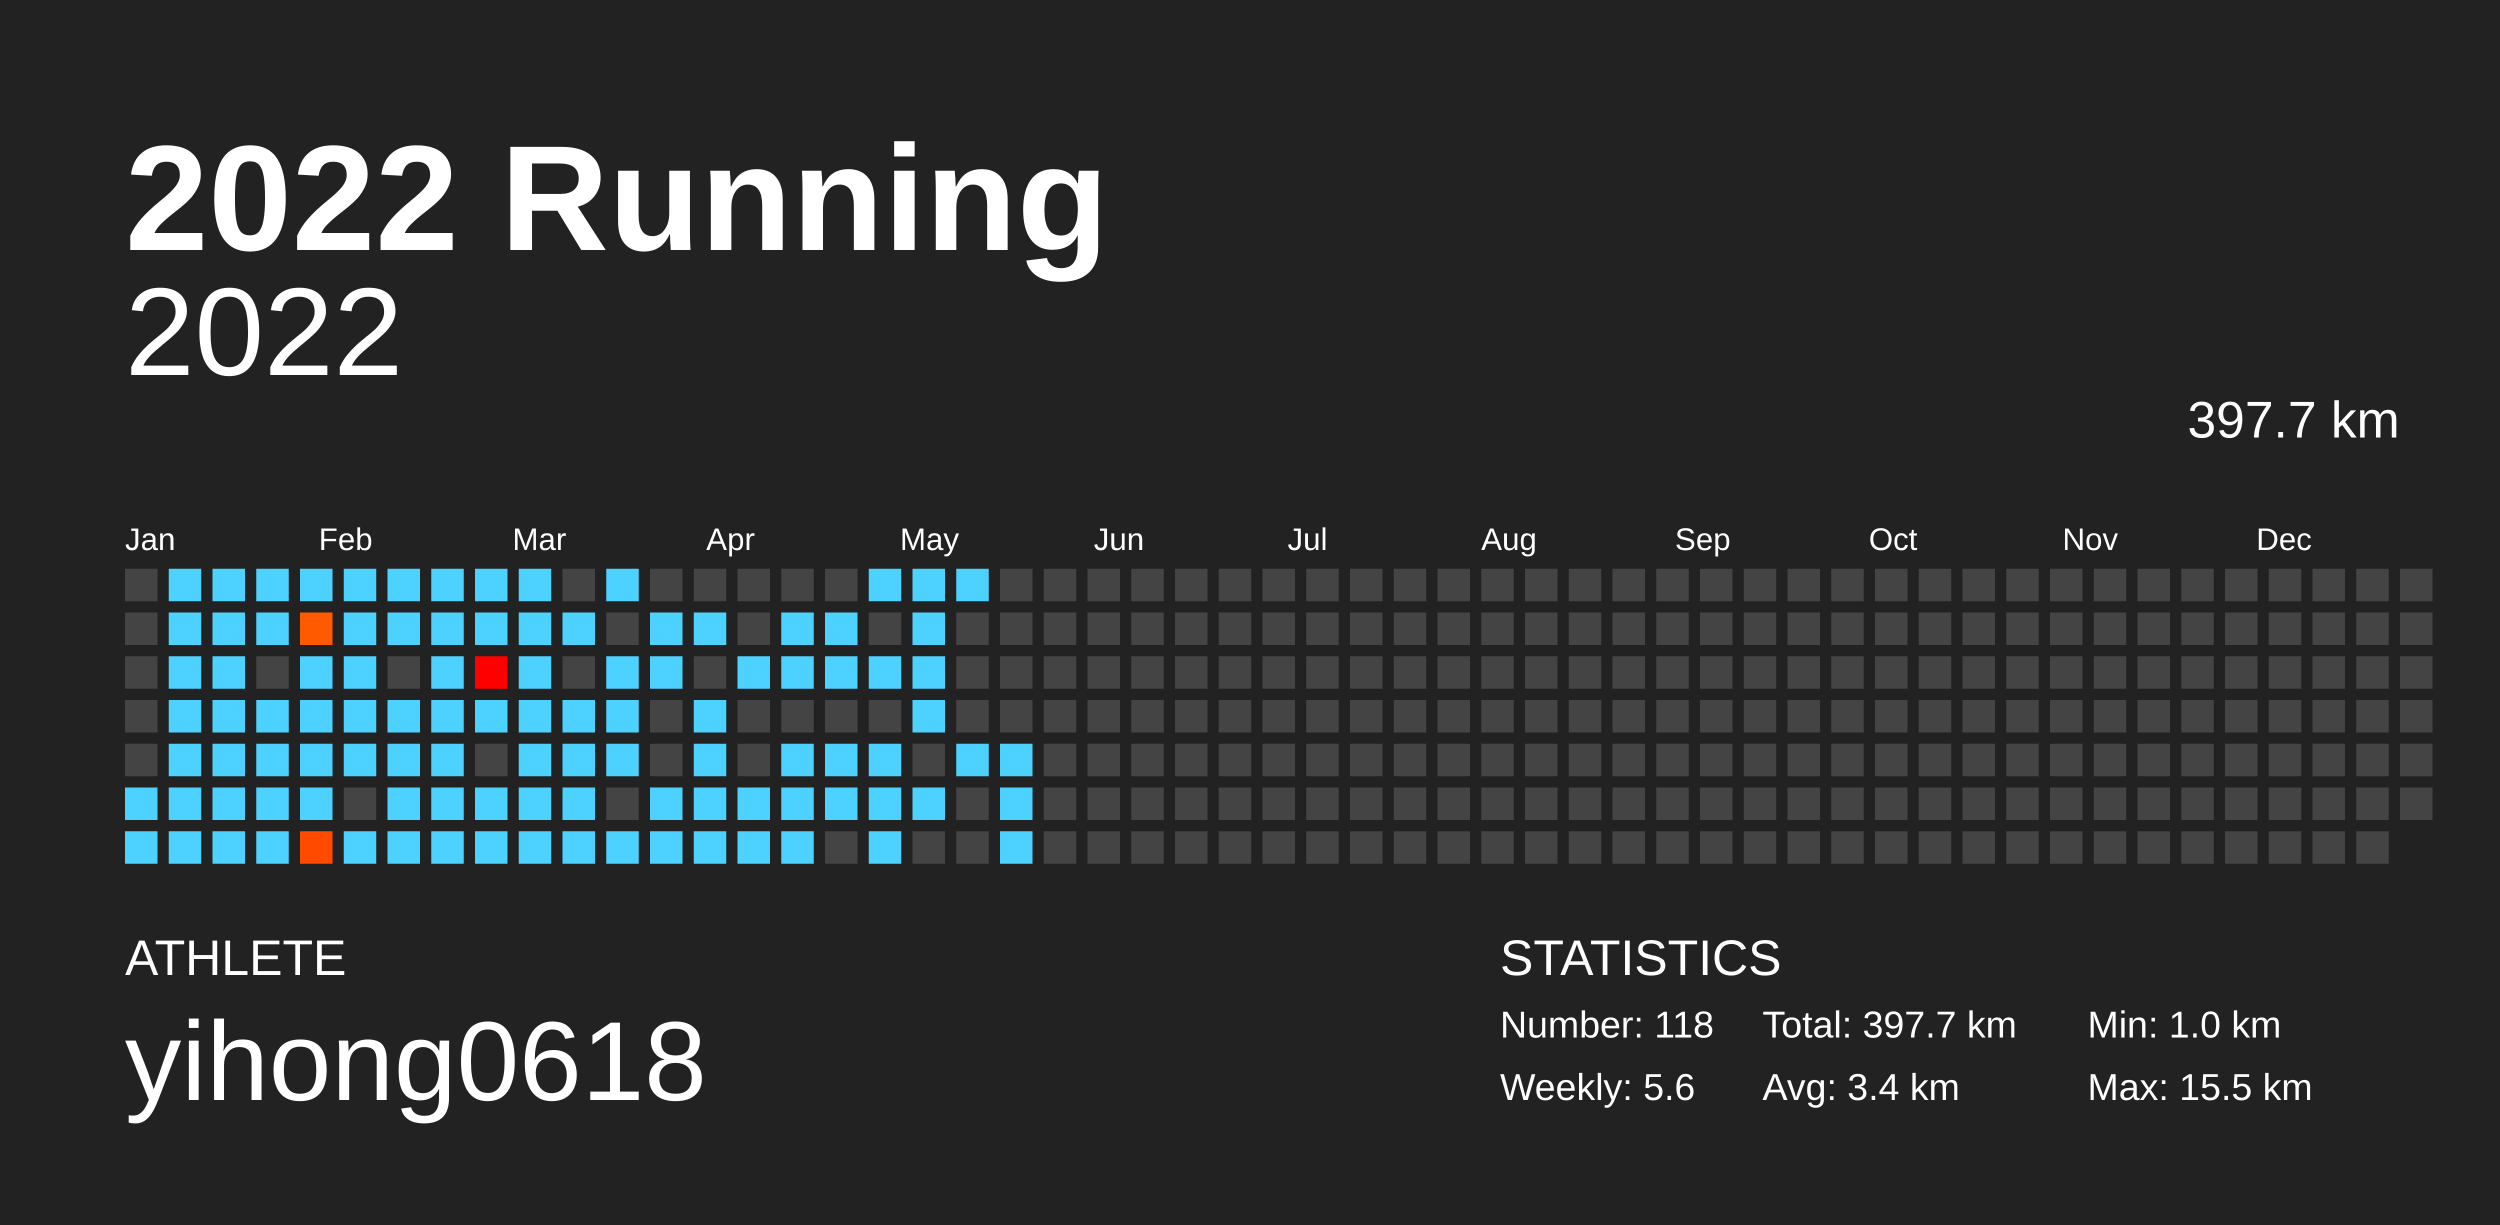
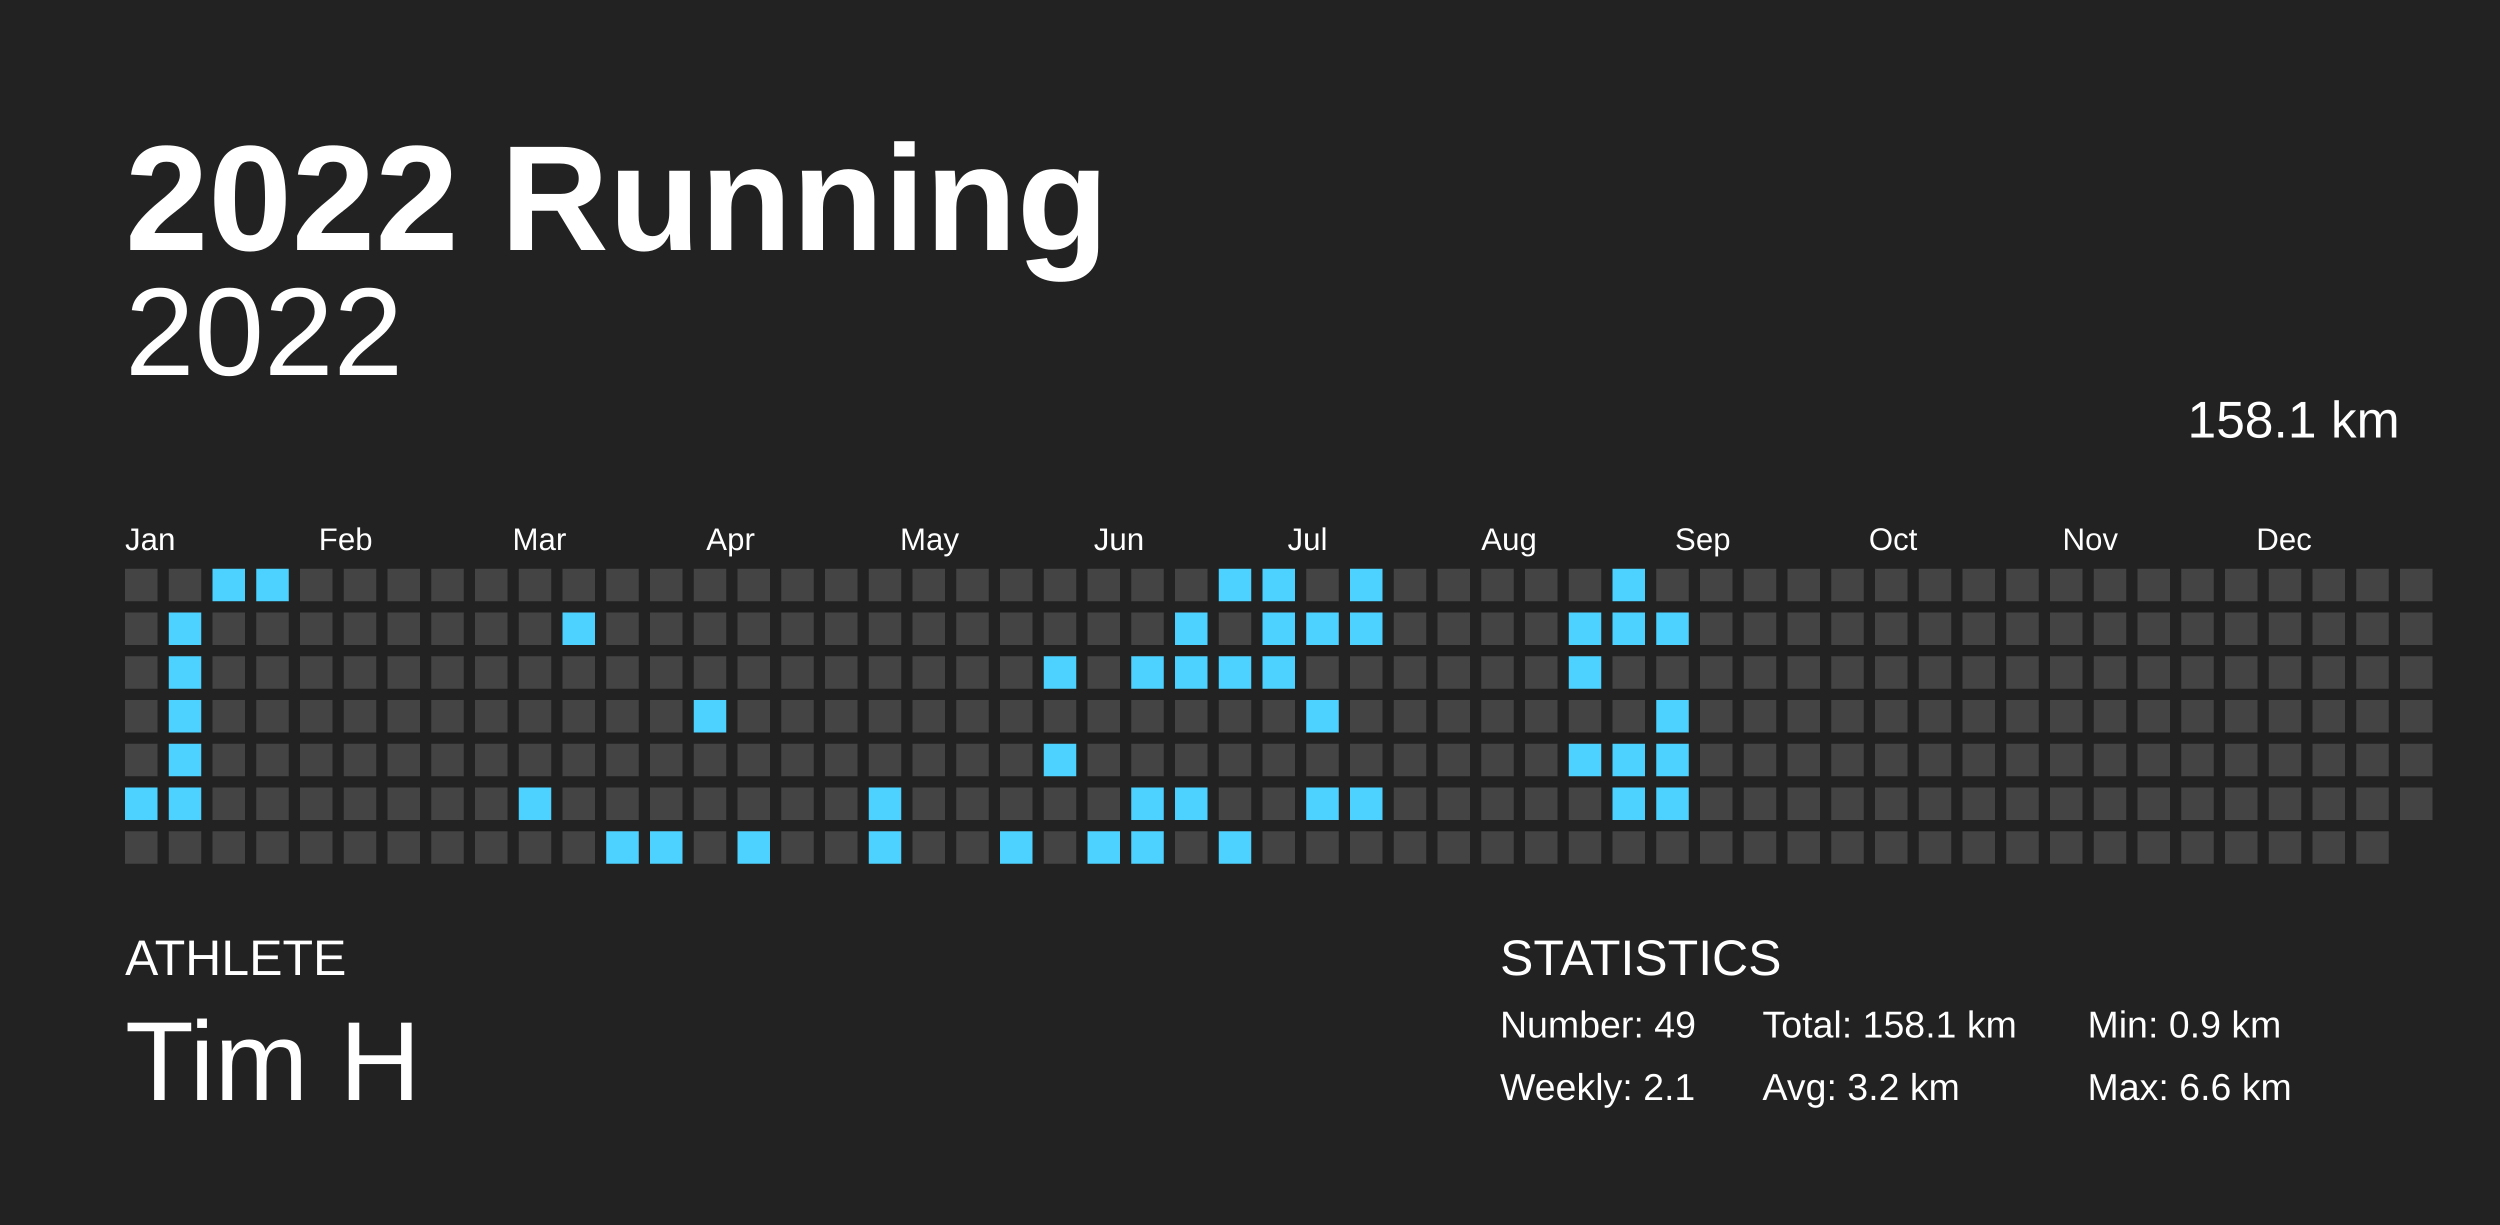
<svg xmlns="http://www.w3.org/2000/svg" baseProfile="full" height="98mm" version="1.1" viewBox="0,0,200,98" width="200mm">
  <defs />
  <rect fill="#222222" height="98" width="200" x="0" y="0" />
  <text fill="#FFFFFF" style="font-size:12px; font-family:Arial; font-weight:bold;" x="10" y="20">2022 Running</text>
  <text fill="#FFFFFF" style="font-size:4px; font-family:Arial" x="10" y="78">ATHLETE</text>
-   <text fill="#FFFFFF" style="font-size:9px; font-family:Arial" x="10" y="88">yihong0618</text>
+   <text fill="#FFFFFF" style="font-size:9px; font-family:Arial" x="10" y="88">Tim H</text>
  <text fill="#FFFFFF" style="font-size:4px; font-family:Arial" x="120" y="78">STATISTICS</text>
-   <text fill="#FFFFFF" style="font-size:3px; font-family:Arial" x="120" y="83">Number: 118</text>
-   <text fill="#FFFFFF" style="font-size:3px; font-family:Arial" x="120" y="88">Weekly: 5.6</text>
-   <text fill="#FFFFFF" style="font-size:3px; font-family:Arial" x="141" y="83">Total: 397.7 km</text>
-   <text fill="#FFFFFF" style="font-size:3px; font-family:Arial" x="141" y="88">Avg: 3.4 km</text>
-   <text fill="#FFFFFF" style="font-size:3px; font-family:Arial" x="167" y="83">Min: 1.0 km</text>
-   <text fill="#FFFFFF" style="font-size:3px; font-family:Arial" x="167" y="88">Max: 15.5 km</text>
+   <text fill="#FFFFFF" style="font-size:3px; font-family:Arial" x="120" y="83">Number: 49</text>
+   <text fill="#FFFFFF" style="font-size:3px; font-family:Arial" x="120" y="88">Weekly: 2.1</text>
+   <text fill="#FFFFFF" style="font-size:3px; font-family:Arial" x="141" y="83">Total: 158.1 km</text>
+   <text fill="#FFFFFF" style="font-size:3px; font-family:Arial" x="141" y="88">Avg: 3.2 km</text>
+   <text fill="#FFFFFF" style="font-size:3px; font-family:Arial" x="167" y="83">Min: 0.9 km</text>
+   <text fill="#FFFFFF" style="font-size:3px; font-family:Arial" x="167" y="88">Max: 6.6 km</text>
  <text alignment-baseline="hanging" fill="#FFFFFF" style="font-size:10.0px; font-family:Arial;" x="10" y="30">2022</text>
-   <text alignment-baseline="hanging" fill="#FFFFFF" style="font-size:4.125px; font-family:Arial;" x="175" y="35">397.7 km</text>
+   <text alignment-baseline="hanging" fill="#FFFFFF" style="font-size:4.125px; font-family:Arial;" x="175" y="35">158.1 km</text>
  <text fill="#FFFFFF" style="font-size:2.5px; font-family:Arial" x="10.0" y="44">Jan</text>
  <text fill="#FFFFFF" style="font-size:2.5px; font-family:Arial" x="25.5" y="44">Feb</text>
  <text fill="#FFFFFF" style="font-size:2.5px; font-family:Arial" x="41.0" y="44">Mar</text>
  <text fill="#FFFFFF" style="font-size:2.5px; font-family:Arial" x="56.5" y="44">Apr</text>
  <text fill="#FFFFFF" style="font-size:2.5px; font-family:Arial" x="72.0" y="44">May</text>
  <text fill="#FFFFFF" style="font-size:2.5px; font-family:Arial" x="87.5" y="44">Jun</text>
  <text fill="#FFFFFF" style="font-size:2.5px; font-family:Arial" x="103.0" y="44">Jul</text>
  <text fill="#FFFFFF" style="font-size:2.5px; font-family:Arial" x="118.5" y="44">Aug</text>
  <text fill="#FFFFFF" style="font-size:2.5px; font-family:Arial" x="134.0" y="44">Sep</text>
  <text fill="#FFFFFF" style="font-size:2.5px; font-family:Arial" x="149.5" y="44">Oct</text>
  <text fill="#FFFFFF" style="font-size:2.5px; font-family:Arial" x="165.0" y="44">Nov</text>
  <text fill="#FFFFFF" style="font-size:2.5px; font-family:Arial" x="180.5" y="44">Dec</text>
  <rect fill="#444444" height="2.6" width="2.6" x="10.0" y="45.5" />
  <rect fill="#444444" height="2.6" width="2.6" x="10.0" y="49.0" />
  <rect fill="#444444" height="2.6" width="2.6" x="10.0" y="52.5" />
  <rect fill="#444444" height="2.6" width="2.6" x="10.0" y="56.0" />
  <rect fill="#444444" height="2.6" width="2.6" x="10.0" y="59.5" />
  <rect fill="#4dd2ff" height="2.6" width="2.6" x="10.0" y="63.0" />
-   <rect fill="#4dd2ff" height="2.6" width="2.6" x="10.0" y="66.5" />
-   <rect fill="#4dd2ff" height="2.6" width="2.6" x="13.5" y="45.5" />
+   <rect fill="#444444" height="2.6" width="2.6" x="10.0" y="66.5" />
+   <rect fill="#444444" height="2.6" width="2.6" x="13.5" y="45.5" />
  <rect fill="#4dd2ff" height="2.6" width="2.6" x="13.5" y="49.0" />
  <rect fill="#4dd2ff" height="2.6" width="2.6" x="13.5" y="52.5" />
  <rect fill="#4dd2ff" height="2.6" width="2.6" x="13.5" y="56.0" />
  <rect fill="#4dd2ff" height="2.6" width="2.6" x="13.5" y="59.5" />
  <rect fill="#4dd2ff" height="2.6" width="2.6" x="13.5" y="63.0" />
-   <rect fill="#4dd2ff" height="2.6" width="2.6" x="13.5" y="66.5" />
+   <rect fill="#444444" height="2.6" width="2.6" x="13.5" y="66.5" />
  <rect fill="#4dd2ff" height="2.6" width="2.6" x="17.0" y="45.5" />
-   <rect fill="#4dd2ff" height="2.6" width="2.6" x="17.0" y="49.0" />
-   <rect fill="#4dd2ff" height="2.6" width="2.6" x="17.0" y="52.5" />
-   <rect fill="#4dd2ff" height="2.6" width="2.6" x="17.0" y="56.0" />
-   <rect fill="#4dd2ff" height="2.6" width="2.6" x="17.0" y="59.5" />
-   <rect fill="#4dd2ff" height="2.6" width="2.6" x="17.0" y="63.0" />
-   <rect fill="#4dd2ff" height="2.6" width="2.6" x="17.0" y="66.5" />
+   <rect fill="#444444" height="2.6" width="2.6" x="17.0" y="49.0" />
+   <rect fill="#444444" height="2.6" width="2.6" x="17.0" y="52.5" />
+   <rect fill="#444444" height="2.6" width="2.6" x="17.0" y="56.0" />
+   <rect fill="#444444" height="2.6" width="2.6" x="17.0" y="59.5" />
+   <rect fill="#444444" height="2.6" width="2.6" x="17.0" y="63.0" />
+   <rect fill="#444444" height="2.6" width="2.6" x="17.0" y="66.5" />
  <rect fill="#4dd2ff" height="2.6" width="2.6" x="20.5" y="45.5" />
-   <rect fill="#4dd2ff" height="2.6" width="2.6" x="20.5" y="49.0" />
+   <rect fill="#444444" height="2.6" width="2.6" x="20.5" y="49.0" />
  <rect fill="#444444" height="2.6" width="2.6" x="20.5" y="52.5" />
-   <rect fill="#4dd2ff" height="2.6" width="2.6" x="20.5" y="56.0" />
-   <rect fill="#4dd2ff" height="2.6" width="2.6" x="20.5" y="59.5" />
-   <rect fill="#4dd2ff" height="2.6" width="2.6" x="20.5" y="63.0" />
-   <rect fill="#4dd2ff" height="2.6" width="2.6" x="20.5" y="66.5" />
-   <rect fill="#4dd2ff" height="2.6" width="2.6" x="24.0" y="45.5" />
-   <rect fill="#ff5a00" height="2.6" width="2.6" x="24.0" y="49.0" />
-   <rect fill="#4dd2ff" height="2.6" width="2.6" x="24.0" y="52.5" />
-   <rect fill="#4dd2ff" height="2.6" width="2.6" x="24.0" y="56.0" />
-   <rect fill="#4dd2ff" height="2.6" width="2.6" x="24.0" y="59.5" />
-   <rect fill="#4dd2ff" height="2.6" width="2.6" x="24.0" y="63.0" />
-   <rect fill="#ff4a00" height="2.6" width="2.6" x="24.0" y="66.5" />
-   <rect fill="#4dd2ff" height="2.6" width="2.6" x="27.5" y="45.5" />
-   <rect fill="#4dd2ff" height="2.6" width="2.6" x="27.5" y="49.0" />
-   <rect fill="#4dd2ff" height="2.6" width="2.6" x="27.5" y="52.5" />
-   <rect fill="#4dd2ff" height="2.6" width="2.6" x="27.5" y="56.0" />
-   <rect fill="#4dd2ff" height="2.6" width="2.6" x="27.5" y="59.5" />
+   <rect fill="#444444" height="2.6" width="2.6" x="20.5" y="56.0" />
+   <rect fill="#444444" height="2.6" width="2.6" x="20.5" y="59.5" />
+   <rect fill="#444444" height="2.6" width="2.6" x="20.5" y="63.0" />
+   <rect fill="#444444" height="2.6" width="2.6" x="20.5" y="66.5" />
+   <rect fill="#444444" height="2.6" width="2.6" x="24.0" y="45.5" />
+   <rect fill="#444444" height="2.6" width="2.6" x="24.0" y="49.0" />
+   <rect fill="#444444" height="2.6" width="2.6" x="24.0" y="52.5" />
+   <rect fill="#444444" height="2.6" width="2.6" x="24.0" y="56.0" />
+   <rect fill="#444444" height="2.6" width="2.6" x="24.0" y="59.5" />
+   <rect fill="#444444" height="2.6" width="2.6" x="24.0" y="63.0" />
+   <rect fill="#444444" height="2.6" width="2.6" x="24.0" y="66.5" />
+   <rect fill="#444444" height="2.6" width="2.6" x="27.5" y="45.5" />
+   <rect fill="#444444" height="2.6" width="2.6" x="27.5" y="49.0" />
+   <rect fill="#444444" height="2.6" width="2.6" x="27.5" y="52.5" />
+   <rect fill="#444444" height="2.6" width="2.6" x="27.5" y="56.0" />
+   <rect fill="#444444" height="2.6" width="2.6" x="27.5" y="59.5" />
  <rect fill="#444444" height="2.6" width="2.6" x="27.5" y="63.0" />
-   <rect fill="#4dd2ff" height="2.6" width="2.6" x="27.5" y="66.5" />
-   <rect fill="#4dd2ff" height="2.6" width="2.6" x="31.0" y="45.5" />
-   <rect fill="#4dd2ff" height="2.6" width="2.6" x="31.0" y="49.0" />
+   <rect fill="#444444" height="2.6" width="2.6" x="27.5" y="66.5" />
+   <rect fill="#444444" height="2.6" width="2.6" x="31.0" y="45.5" />
+   <rect fill="#444444" height="2.6" width="2.6" x="31.0" y="49.0" />
  <rect fill="#444444" height="2.6" width="2.6" x="31.0" y="52.5" />
-   <rect fill="#4dd2ff" height="2.6" width="2.6" x="31.0" y="56.0" />
-   <rect fill="#4dd2ff" height="2.6" width="2.6" x="31.0" y="59.5" />
-   <rect fill="#4dd2ff" height="2.6" width="2.6" x="31.0" y="63.0" />
-   <rect fill="#4dd2ff" height="2.6" width="2.6" x="31.0" y="66.5" />
-   <rect fill="#4dd2ff" height="2.6" width="2.6" x="34.5" y="45.5" />
-   <rect fill="#4dd2ff" height="2.6" width="2.6" x="34.5" y="49.0" />
-   <rect fill="#4dd2ff" height="2.6" width="2.6" x="34.5" y="52.5" />
-   <rect fill="#4dd2ff" height="2.6" width="2.6" x="34.5" y="56.0" />
-   <rect fill="#4dd2ff" height="2.6" width="2.6" x="34.5" y="59.5" />
-   <rect fill="#4dd2ff" height="2.6" width="2.6" x="34.5" y="63.0" />
-   <rect fill="#4dd2ff" height="2.6" width="2.6" x="34.5" y="66.5" />
-   <rect fill="#4dd2ff" height="2.6" width="2.6" x="38.0" y="45.5" />
-   <rect fill="#4dd2ff" height="2.6" width="2.6" x="38.0" y="49.0" />
-   <rect fill="#ff0000" height="2.6" width="2.6" x="38.0" y="52.5" />
-   <rect fill="#4dd2ff" height="2.6" width="2.6" x="38.0" y="56.0" />
+   <rect fill="#444444" height="2.6" width="2.6" x="31.0" y="56.0" />
+   <rect fill="#444444" height="2.6" width="2.6" x="31.0" y="59.5" />
+   <rect fill="#444444" height="2.6" width="2.6" x="31.0" y="63.0" />
+   <rect fill="#444444" height="2.6" width="2.6" x="31.0" y="66.5" />
+   <rect fill="#444444" height="2.6" width="2.6" x="34.5" y="45.5" />
+   <rect fill="#444444" height="2.6" width="2.6" x="34.5" y="49.0" />
+   <rect fill="#444444" height="2.6" width="2.6" x="34.5" y="52.5" />
+   <rect fill="#444444" height="2.6" width="2.6" x="34.5" y="56.0" />
+   <rect fill="#444444" height="2.6" width="2.6" x="34.5" y="59.5" />
+   <rect fill="#444444" height="2.6" width="2.6" x="34.5" y="63.0" />
+   <rect fill="#444444" height="2.6" width="2.6" x="34.5" y="66.5" />
+   <rect fill="#444444" height="2.6" width="2.6" x="38.0" y="45.5" />
+   <rect fill="#444444" height="2.6" width="2.6" x="38.0" y="49.0" />
+   <rect fill="#444444" height="2.6" width="2.6" x="38.0" y="52.5" />
+   <rect fill="#444444" height="2.6" width="2.6" x="38.0" y="56.0" />
  <rect fill="#444444" height="2.6" width="2.6" x="38.0" y="59.5" />
-   <rect fill="#4dd2ff" height="2.6" width="2.6" x="38.0" y="63.0" />
-   <rect fill="#4dd2ff" height="2.6" width="2.6" x="38.0" y="66.5" />
-   <rect fill="#4dd2ff" height="2.6" width="2.6" x="41.5" y="45.5" />
-   <rect fill="#4dd2ff" height="2.6" width="2.6" x="41.5" y="49.0" />
-   <rect fill="#4dd2ff" height="2.6" width="2.6" x="41.5" y="52.5" />
-   <rect fill="#4dd2ff" height="2.6" width="2.6" x="41.5" y="56.0" />
-   <rect fill="#4dd2ff" height="2.6" width="2.6" x="41.5" y="59.5" />
+   <rect fill="#444444" height="2.6" width="2.6" x="38.0" y="63.0" />
+   <rect fill="#444444" height="2.6" width="2.6" x="38.0" y="66.5" />
+   <rect fill="#444444" height="2.6" width="2.6" x="41.5" y="45.5" />
+   <rect fill="#444444" height="2.6" width="2.6" x="41.5" y="49.0" />
+   <rect fill="#444444" height="2.6" width="2.6" x="41.5" y="52.5" />
+   <rect fill="#444444" height="2.6" width="2.6" x="41.5" y="56.0" />
+   <rect fill="#444444" height="2.6" width="2.6" x="41.5" y="59.5" />
  <rect fill="#4dd2ff" height="2.6" width="2.6" x="41.5" y="63.0" />
-   <rect fill="#4dd2ff" height="2.6" width="2.6" x="41.5" y="66.5" />
+   <rect fill="#444444" height="2.6" width="2.6" x="41.5" y="66.5" />
  <rect fill="#444444" height="2.6" width="2.6" x="45.0" y="45.5" />
  <rect fill="#4dd2ff" height="2.6" width="2.6" x="45.0" y="49.0" />
  <rect fill="#444444" height="2.6" width="2.6" x="45.0" y="52.5" />
-   <rect fill="#4dd2ff" height="2.6" width="2.6" x="45.0" y="56.0" />
-   <rect fill="#4dd2ff" height="2.6" width="2.6" x="45.0" y="59.5" />
-   <rect fill="#4dd2ff" height="2.6" width="2.6" x="45.0" y="63.0" />
-   <rect fill="#4dd2ff" height="2.6" width="2.6" x="45.0" y="66.5" />
-   <rect fill="#4dd2ff" height="2.6" width="2.6" x="48.5" y="45.5" />
+   <rect fill="#444444" height="2.6" width="2.6" x="45.0" y="56.0" />
+   <rect fill="#444444" height="2.6" width="2.6" x="45.0" y="59.5" />
+   <rect fill="#444444" height="2.6" width="2.6" x="45.0" y="63.0" />
+   <rect fill="#444444" height="2.6" width="2.6" x="45.0" y="66.5" />
+   <rect fill="#444444" height="2.6" width="2.6" x="48.5" y="45.5" />
  <rect fill="#444444" height="2.6" width="2.6" x="48.5" y="49.0" />
-   <rect fill="#4dd2ff" height="2.6" width="2.6" x="48.5" y="52.5" />
-   <rect fill="#4dd2ff" height="2.6" width="2.6" x="48.5" y="56.0" />
-   <rect fill="#4dd2ff" height="2.6" width="2.6" x="48.5" y="59.5" />
+   <rect fill="#444444" height="2.6" width="2.6" x="48.5" y="52.5" />
+   <rect fill="#444444" height="2.6" width="2.6" x="48.5" y="56.0" />
+   <rect fill="#444444" height="2.6" width="2.6" x="48.5" y="59.5" />
  <rect fill="#444444" height="2.6" width="2.6" x="48.5" y="63.0" />
  <rect fill="#4dd2ff" height="2.6" width="2.6" x="48.5" y="66.5" />
  <rect fill="#444444" height="2.6" width="2.6" x="52.0" y="45.5" />
-   <rect fill="#4dd2ff" height="2.6" width="2.6" x="52.0" y="49.0" />
-   <rect fill="#4dd2ff" height="2.6" width="2.6" x="52.0" y="52.5" />
+   <rect fill="#444444" height="2.6" width="2.6" x="52.0" y="49.0" />
+   <rect fill="#444444" height="2.6" width="2.6" x="52.0" y="52.5" />
  <rect fill="#444444" height="2.6" width="2.6" x="52.0" y="56.0" />
  <rect fill="#444444" height="2.6" width="2.6" x="52.0" y="59.5" />
-   <rect fill="#4dd2ff" height="2.6" width="2.6" x="52.0" y="63.0" />
+   <rect fill="#444444" height="2.6" width="2.6" x="52.0" y="63.0" />
  <rect fill="#4dd2ff" height="2.6" width="2.6" x="52.0" y="66.5" />
  <rect fill="#444444" height="2.6" width="2.6" x="55.5" y="45.5" />
-   <rect fill="#4dd2ff" height="2.6" width="2.6" x="55.5" y="49.0" />
+   <rect fill="#444444" height="2.6" width="2.6" x="55.5" y="49.0" />
  <rect fill="#444444" height="2.6" width="2.6" x="55.5" y="52.5" />
  <rect fill="#4dd2ff" height="2.6" width="2.6" x="55.5" y="56.0" />
-   <rect fill="#4dd2ff" height="2.6" width="2.6" x="55.5" y="59.5" />
-   <rect fill="#4dd2ff" height="2.6" width="2.6" x="55.5" y="63.0" />
-   <rect fill="#4dd2ff" height="2.6" width="2.6" x="55.5" y="66.5" />
+   <rect fill="#444444" height="2.6" width="2.6" x="55.5" y="59.5" />
+   <rect fill="#444444" height="2.6" width="2.6" x="55.5" y="63.0" />
+   <rect fill="#444444" height="2.6" width="2.6" x="55.5" y="66.5" />
  <rect fill="#444444" height="2.6" width="2.6" x="59.0" y="45.5" />
  <rect fill="#444444" height="2.6" width="2.6" x="59.0" y="49.0" />
-   <rect fill="#4dd2ff" height="2.6" width="2.6" x="59.0" y="52.5" />
+   <rect fill="#444444" height="2.6" width="2.6" x="59.0" y="52.5" />
  <rect fill="#444444" height="2.6" width="2.6" x="59.0" y="56.0" />
  <rect fill="#444444" height="2.6" width="2.6" x="59.0" y="59.5" />
-   <rect fill="#4dd2ff" height="2.6" width="2.6" x="59.0" y="63.0" />
+   <rect fill="#444444" height="2.6" width="2.6" x="59.0" y="63.0" />
  <rect fill="#4dd2ff" height="2.6" width="2.6" x="59.0" y="66.5" />
  <rect fill="#444444" height="2.6" width="2.6" x="62.5" y="45.5" />
-   <rect fill="#4dd2ff" height="2.6" width="2.6" x="62.5" y="49.0" />
-   <rect fill="#4dd2ff" height="2.6" width="2.6" x="62.5" y="52.5" />
+   <rect fill="#444444" height="2.6" width="2.6" x="62.5" y="49.0" />
+   <rect fill="#444444" height="2.6" width="2.6" x="62.5" y="52.5" />
  <rect fill="#444444" height="2.6" width="2.6" x="62.5" y="56.0" />
-   <rect fill="#4dd2ff" height="2.6" width="2.6" x="62.5" y="59.5" />
-   <rect fill="#4dd2ff" height="2.6" width="2.6" x="62.5" y="63.0" />
-   <rect fill="#4dd2ff" height="2.6" width="2.6" x="62.5" y="66.5" />
+   <rect fill="#444444" height="2.6" width="2.6" x="62.5" y="59.5" />
+   <rect fill="#444444" height="2.6" width="2.6" x="62.5" y="63.0" />
+   <rect fill="#444444" height="2.6" width="2.6" x="62.5" y="66.5" />
  <rect fill="#444444" height="2.6" width="2.6" x="66.0" y="45.5" />
-   <rect fill="#4dd2ff" height="2.6" width="2.6" x="66.0" y="49.0" />
-   <rect fill="#4dd2ff" height="2.6" width="2.6" x="66.0" y="52.5" />
+   <rect fill="#444444" height="2.6" width="2.6" x="66.0" y="49.0" />
+   <rect fill="#444444" height="2.6" width="2.6" x="66.0" y="52.5" />
  <rect fill="#444444" height="2.6" width="2.6" x="66.0" y="56.0" />
-   <rect fill="#4dd2ff" height="2.6" width="2.6" x="66.0" y="59.5" />
-   <rect fill="#4dd2ff" height="2.6" width="2.6" x="66.0" y="63.0" />
+   <rect fill="#444444" height="2.6" width="2.6" x="66.0" y="59.5" />
+   <rect fill="#444444" height="2.6" width="2.6" x="66.0" y="63.0" />
  <rect fill="#444444" height="2.6" width="2.6" x="66.0" y="66.5" />
-   <rect fill="#4dd2ff" height="2.6" width="2.6" x="69.5" y="45.5" />
+   <rect fill="#444444" height="2.6" width="2.6" x="69.5" y="45.5" />
  <rect fill="#444444" height="2.6" width="2.6" x="69.5" y="49.0" />
-   <rect fill="#4dd2ff" height="2.6" width="2.6" x="69.5" y="52.5" />
+   <rect fill="#444444" height="2.6" width="2.6" x="69.5" y="52.5" />
  <rect fill="#444444" height="2.6" width="2.6" x="69.5" y="56.0" />
-   <rect fill="#4dd2ff" height="2.6" width="2.6" x="69.5" y="59.5" />
+   <rect fill="#444444" height="2.6" width="2.6" x="69.5" y="59.5" />
  <rect fill="#4dd2ff" height="2.6" width="2.6" x="69.5" y="63.0" />
  <rect fill="#4dd2ff" height="2.6" width="2.6" x="69.5" y="66.5" />
-   <rect fill="#4dd2ff" height="2.6" width="2.6" x="73.0" y="45.5" />
-   <rect fill="#4dd2ff" height="2.6" width="2.6" x="73.0" y="49.0" />
-   <rect fill="#4dd2ff" height="2.6" width="2.6" x="73.0" y="52.5" />
-   <rect fill="#4dd2ff" height="2.6" width="2.6" x="73.0" y="56.0" />
+   <rect fill="#444444" height="2.6" width="2.6" x="73.0" y="45.5" />
+   <rect fill="#444444" height="2.6" width="2.6" x="73.0" y="49.0" />
+   <rect fill="#444444" height="2.6" width="2.6" x="73.0" y="52.5" />
+   <rect fill="#444444" height="2.6" width="2.6" x="73.0" y="56.0" />
  <rect fill="#444444" height="2.6" width="2.6" x="73.0" y="59.5" />
-   <rect fill="#4dd2ff" height="2.6" width="2.6" x="73.0" y="63.0" />
+   <rect fill="#444444" height="2.6" width="2.6" x="73.0" y="63.0" />
  <rect fill="#444444" height="2.6" width="2.6" x="73.0" y="66.5" />
-   <rect fill="#4dd2ff" height="2.6" width="2.6" x="76.5" y="45.5" />
+   <rect fill="#444444" height="2.6" width="2.6" x="76.5" y="45.5" />
  <rect fill="#444444" height="2.6" width="2.6" x="76.5" y="49.0" />
  <rect fill="#444444" height="2.6" width="2.6" x="76.5" y="52.5" />
  <rect fill="#444444" height="2.6" width="2.6" x="76.5" y="56.0" />
-   <rect fill="#4dd2ff" height="2.6" width="2.6" x="76.5" y="59.5" />
+   <rect fill="#444444" height="2.6" width="2.6" x="76.5" y="59.5" />
  <rect fill="#444444" height="2.6" width="2.6" x="76.5" y="63.0" />
  <rect fill="#444444" height="2.6" width="2.6" x="76.5" y="66.5" />
  <rect fill="#444444" height="2.6" width="2.6" x="80.0" y="45.5" />
  <rect fill="#444444" height="2.6" width="2.6" x="80.0" y="49.0" />
  <rect fill="#444444" height="2.6" width="2.6" x="80.0" y="52.5" />
  <rect fill="#444444" height="2.6" width="2.6" x="80.0" y="56.0" />
-   <rect fill="#4dd2ff" height="2.6" width="2.6" x="80.0" y="59.5" />
-   <rect fill="#4dd2ff" height="2.6" width="2.6" x="80.0" y="63.0" />
+   <rect fill="#444444" height="2.6" width="2.6" x="80.0" y="59.5" />
+   <rect fill="#444444" height="2.6" width="2.6" x="80.0" y="63.0" />
  <rect fill="#4dd2ff" height="2.6" width="2.6" x="80.0" y="66.5" />
  <rect fill="#444444" height="2.6" width="2.6" x="83.5" y="45.5" />
  <rect fill="#444444" height="2.6" width="2.6" x="83.5" y="49.0" />
-   <rect fill="#444444" height="2.6" width="2.6" x="83.5" y="52.5" />
+   <rect fill="#4dd2ff" height="2.6" width="2.6" x="83.5" y="52.5" />
  <rect fill="#444444" height="2.6" width="2.6" x="83.5" y="56.0" />
-   <rect fill="#444444" height="2.6" width="2.6" x="83.5" y="59.5" />
+   <rect fill="#4dd2ff" height="2.6" width="2.6" x="83.5" y="59.5" />
  <rect fill="#444444" height="2.6" width="2.6" x="83.5" y="63.0" />
  <rect fill="#444444" height="2.6" width="2.6" x="83.5" y="66.5" />
  <rect fill="#444444" height="2.6" width="2.6" x="87.0" y="45.5" />
  <rect fill="#444444" height="2.6" width="2.6" x="87.0" y="49.0" />
  <rect fill="#444444" height="2.6" width="2.6" x="87.0" y="52.5" />
  <rect fill="#444444" height="2.6" width="2.6" x="87.0" y="56.0" />
  <rect fill="#444444" height="2.6" width="2.6" x="87.0" y="59.5" />
  <rect fill="#444444" height="2.6" width="2.6" x="87.0" y="63.0" />
-   <rect fill="#444444" height="2.6" width="2.6" x="87.0" y="66.5" />
+   <rect fill="#4dd2ff" height="2.6" width="2.6" x="87.0" y="66.5" />
  <rect fill="#444444" height="2.6" width="2.6" x="90.5" y="45.5" />
  <rect fill="#444444" height="2.6" width="2.6" x="90.5" y="49.0" />
-   <rect fill="#444444" height="2.6" width="2.6" x="90.5" y="52.5" />
+   <rect fill="#4dd2ff" height="2.6" width="2.6" x="90.5" y="52.5" />
  <rect fill="#444444" height="2.6" width="2.6" x="90.5" y="56.0" />
  <rect fill="#444444" height="2.6" width="2.6" x="90.5" y="59.5" />
-   <rect fill="#444444" height="2.6" width="2.6" x="90.5" y="63.0" />
-   <rect fill="#444444" height="2.6" width="2.6" x="90.5" y="66.5" />
+   <rect fill="#4dd2ff" height="2.6" width="2.6" x="90.5" y="63.0" />
+   <rect fill="#4dd2ff" height="2.6" width="2.6" x="90.5" y="66.5" />
  <rect fill="#444444" height="2.6" width="2.6" x="94.0" y="45.5" />
-   <rect fill="#444444" height="2.6" width="2.6" x="94.0" y="49.0" />
-   <rect fill="#444444" height="2.6" width="2.6" x="94.0" y="52.5" />
+   <rect fill="#4dd2ff" height="2.6" width="2.6" x="94.0" y="49.0" />
+   <rect fill="#4dd2ff" height="2.6" width="2.6" x="94.0" y="52.5" />
  <rect fill="#444444" height="2.6" width="2.6" x="94.0" y="56.0" />
  <rect fill="#444444" height="2.6" width="2.6" x="94.0" y="59.5" />
-   <rect fill="#444444" height="2.6" width="2.6" x="94.0" y="63.0" />
+   <rect fill="#4dd2ff" height="2.6" width="2.6" x="94.0" y="63.0" />
  <rect fill="#444444" height="2.6" width="2.6" x="94.0" y="66.5" />
-   <rect fill="#444444" height="2.6" width="2.6" x="97.5" y="45.5" />
+   <rect fill="#4dd2ff" height="2.6" width="2.6" x="97.5" y="45.5" />
  <rect fill="#444444" height="2.6" width="2.6" x="97.5" y="49.0" />
-   <rect fill="#444444" height="2.6" width="2.6" x="97.5" y="52.5" />
+   <rect fill="#4dd2ff" height="2.6" width="2.6" x="97.5" y="52.5" />
  <rect fill="#444444" height="2.6" width="2.6" x="97.5" y="56.0" />
  <rect fill="#444444" height="2.6" width="2.6" x="97.5" y="59.5" />
  <rect fill="#444444" height="2.6" width="2.6" x="97.5" y="63.0" />
-   <rect fill="#444444" height="2.6" width="2.6" x="97.5" y="66.5" />
-   <rect fill="#444444" height="2.6" width="2.6" x="101.0" y="45.5" />
-   <rect fill="#444444" height="2.6" width="2.6" x="101.0" y="49.0" />
-   <rect fill="#444444" height="2.6" width="2.6" x="101.0" y="52.5" />
+   <rect fill="#4dd2ff" height="2.6" width="2.6" x="97.5" y="66.5" />
+   <rect fill="#4dd2ff" height="2.6" width="2.6" x="101.0" y="45.5" />
+   <rect fill="#4dd2ff" height="2.6" width="2.6" x="101.0" y="49.0" />
+   <rect fill="#4dd2ff" height="2.6" width="2.6" x="101.0" y="52.5" />
  <rect fill="#444444" height="2.6" width="2.6" x="101.0" y="56.0" />
  <rect fill="#444444" height="2.6" width="2.6" x="101.0" y="59.5" />
  <rect fill="#444444" height="2.6" width="2.6" x="101.0" y="63.0" />
  <rect fill="#444444" height="2.6" width="2.6" x="101.0" y="66.5" />
  <rect fill="#444444" height="2.6" width="2.6" x="104.5" y="45.5" />
-   <rect fill="#444444" height="2.6" width="2.6" x="104.5" y="49.0" />
+   <rect fill="#4dd2ff" height="2.6" width="2.6" x="104.5" y="49.0" />
  <rect fill="#444444" height="2.6" width="2.6" x="104.5" y="52.5" />
-   <rect fill="#444444" height="2.6" width="2.6" x="104.5" y="56.0" />
+   <rect fill="#4dd2ff" height="2.6" width="2.6" x="104.5" y="56.0" />
  <rect fill="#444444" height="2.6" width="2.6" x="104.5" y="59.5" />
-   <rect fill="#444444" height="2.6" width="2.6" x="104.5" y="63.0" />
+   <rect fill="#4dd2ff" height="2.6" width="2.6" x="104.5" y="63.0" />
  <rect fill="#444444" height="2.6" width="2.6" x="104.5" y="66.5" />
-   <rect fill="#444444" height="2.6" width="2.6" x="108.0" y="45.5" />
-   <rect fill="#444444" height="2.6" width="2.6" x="108.0" y="49.0" />
+   <rect fill="#4dd2ff" height="2.6" width="2.6" x="108.0" y="45.5" />
+   <rect fill="#4dd2ff" height="2.6" width="2.6" x="108.0" y="49.0" />
  <rect fill="#444444" height="2.6" width="2.6" x="108.0" y="52.5" />
  <rect fill="#444444" height="2.6" width="2.6" x="108.0" y="56.0" />
  <rect fill="#444444" height="2.6" width="2.6" x="108.0" y="59.5" />
-   <rect fill="#444444" height="2.6" width="2.6" x="108.0" y="63.0" />
+   <rect fill="#4dd2ff" height="2.6" width="2.6" x="108.0" y="63.0" />
  <rect fill="#444444" height="2.6" width="2.6" x="108.0" y="66.5" />
  <rect fill="#444444" height="2.6" width="2.6" x="111.5" y="45.5" />
  <rect fill="#444444" height="2.6" width="2.6" x="111.5" y="49.0" />
  <rect fill="#444444" height="2.6" width="2.6" x="111.5" y="52.5" />
  <rect fill="#444444" height="2.6" width="2.6" x="111.5" y="56.0" />
  <rect fill="#444444" height="2.6" width="2.6" x="111.5" y="59.5" />
  <rect fill="#444444" height="2.6" width="2.6" x="111.5" y="63.0" />
  <rect fill="#444444" height="2.6" width="2.6" x="111.5" y="66.5" />
  <rect fill="#444444" height="2.6" width="2.6" x="115.0" y="45.5" />
  <rect fill="#444444" height="2.6" width="2.6" x="115.0" y="49.0" />
  <rect fill="#444444" height="2.6" width="2.6" x="115.0" y="52.5" />
  <rect fill="#444444" height="2.6" width="2.6" x="115.0" y="56.0" />
  <rect fill="#444444" height="2.6" width="2.6" x="115.0" y="59.5" />
  <rect fill="#444444" height="2.6" width="2.6" x="115.0" y="63.0" />
  <rect fill="#444444" height="2.6" width="2.6" x="115.0" y="66.5" />
  <rect fill="#444444" height="2.6" width="2.6" x="118.5" y="45.5" />
  <rect fill="#444444" height="2.6" width="2.6" x="118.5" y="49.0" />
  <rect fill="#444444" height="2.6" width="2.6" x="118.5" y="52.5" />
  <rect fill="#444444" height="2.6" width="2.6" x="118.5" y="56.0" />
  <rect fill="#444444" height="2.6" width="2.6" x="118.5" y="59.5" />
  <rect fill="#444444" height="2.6" width="2.6" x="118.5" y="63.0" />
  <rect fill="#444444" height="2.6" width="2.6" x="118.5" y="66.5" />
  <rect fill="#444444" height="2.6" width="2.6" x="122.0" y="45.5" />
  <rect fill="#444444" height="2.6" width="2.6" x="122.0" y="49.0" />
  <rect fill="#444444" height="2.6" width="2.6" x="122.0" y="52.5" />
  <rect fill="#444444" height="2.6" width="2.6" x="122.0" y="56.0" />
  <rect fill="#444444" height="2.6" width="2.6" x="122.0" y="59.5" />
  <rect fill="#444444" height="2.6" width="2.6" x="122.0" y="63.0" />
  <rect fill="#444444" height="2.6" width="2.6" x="122.0" y="66.5" />
  <rect fill="#444444" height="2.6" width="2.6" x="125.5" y="45.5" />
-   <rect fill="#444444" height="2.6" width="2.6" x="125.5" y="49.0" />
-   <rect fill="#444444" height="2.6" width="2.6" x="125.5" y="52.5" />
+   <rect fill="#4dd2ff" height="2.6" width="2.6" x="125.5" y="49.0" />
+   <rect fill="#4dd2ff" height="2.6" width="2.6" x="125.5" y="52.5" />
  <rect fill="#444444" height="2.6" width="2.6" x="125.5" y="56.0" />
-   <rect fill="#444444" height="2.6" width="2.6" x="125.5" y="59.5" />
+   <rect fill="#4dd2ff" height="2.6" width="2.6" x="125.5" y="59.5" />
  <rect fill="#444444" height="2.6" width="2.6" x="125.5" y="63.0" />
  <rect fill="#444444" height="2.6" width="2.6" x="125.5" y="66.5" />
-   <rect fill="#444444" height="2.6" width="2.6" x="129.0" y="45.5" />
-   <rect fill="#444444" height="2.6" width="2.6" x="129.0" y="49.0" />
+   <rect fill="#4dd2ff" height="2.6" width="2.6" x="129.0" y="45.5" />
+   <rect fill="#4dd2ff" height="2.6" width="2.6" x="129.0" y="49.0" />
  <rect fill="#444444" height="2.6" width="2.6" x="129.0" y="52.5" />
  <rect fill="#444444" height="2.6" width="2.6" x="129.0" y="56.0" />
-   <rect fill="#444444" height="2.6" width="2.6" x="129.0" y="59.5" />
-   <rect fill="#444444" height="2.6" width="2.6" x="129.0" y="63.0" />
+   <rect fill="#4dd2ff" height="2.6" width="2.6" x="129.0" y="59.5" />
+   <rect fill="#4dd2ff" height="2.6" width="2.6" x="129.0" y="63.0" />
  <rect fill="#444444" height="2.6" width="2.6" x="129.0" y="66.5" />
  <rect fill="#444444" height="2.6" width="2.6" x="132.5" y="45.5" />
-   <rect fill="#444444" height="2.6" width="2.6" x="132.5" y="49.0" />
+   <rect fill="#4dd2ff" height="2.6" width="2.6" x="132.5" y="49.0" />
  <rect fill="#444444" height="2.6" width="2.6" x="132.5" y="52.5" />
-   <rect fill="#444444" height="2.6" width="2.6" x="132.5" y="56.0" />
-   <rect fill="#444444" height="2.6" width="2.6" x="132.5" y="59.5" />
-   <rect fill="#444444" height="2.6" width="2.6" x="132.5" y="63.0" />
+   <rect fill="#4dd2ff" height="2.6" width="2.6" x="132.5" y="56.0" />
+   <rect fill="#4dd2ff" height="2.6" width="2.6" x="132.5" y="59.5" />
+   <rect fill="#4dd2ff" height="2.6" width="2.6" x="132.5" y="63.0" />
  <rect fill="#444444" height="2.6" width="2.6" x="132.5" y="66.5" />
  <rect fill="#444444" height="2.6" width="2.6" x="136.0" y="45.5" />
  <rect fill="#444444" height="2.6" width="2.6" x="136.0" y="49.0" />
  <rect fill="#444444" height="2.6" width="2.6" x="136.0" y="52.5" />
  <rect fill="#444444" height="2.6" width="2.6" x="136.0" y="56.0" />
  <rect fill="#444444" height="2.6" width="2.6" x="136.0" y="59.5" />
  <rect fill="#444444" height="2.6" width="2.6" x="136.0" y="63.0" />
  <rect fill="#444444" height="2.6" width="2.6" x="136.0" y="66.5" />
  <rect fill="#444444" height="2.6" width="2.6" x="139.5" y="45.5" />
  <rect fill="#444444" height="2.6" width="2.6" x="139.5" y="49.0" />
  <rect fill="#444444" height="2.6" width="2.6" x="139.5" y="52.5" />
  <rect fill="#444444" height="2.6" width="2.6" x="139.5" y="56.0" />
  <rect fill="#444444" height="2.6" width="2.6" x="139.5" y="59.5" />
  <rect fill="#444444" height="2.6" width="2.6" x="139.5" y="63.0" />
  <rect fill="#444444" height="2.6" width="2.6" x="139.5" y="66.5" />
  <rect fill="#444444" height="2.6" width="2.6" x="143.0" y="45.5" />
  <rect fill="#444444" height="2.6" width="2.6" x="143.0" y="49.0" />
  <rect fill="#444444" height="2.6" width="2.6" x="143.0" y="52.5" />
  <rect fill="#444444" height="2.6" width="2.6" x="143.0" y="56.0" />
  <rect fill="#444444" height="2.6" width="2.6" x="143.0" y="59.5" />
  <rect fill="#444444" height="2.6" width="2.6" x="143.0" y="63.0" />
  <rect fill="#444444" height="2.6" width="2.6" x="143.0" y="66.5" />
  <rect fill="#444444" height="2.6" width="2.6" x="146.5" y="45.5" />
  <rect fill="#444444" height="2.6" width="2.6" x="146.5" y="49.0" />
  <rect fill="#444444" height="2.6" width="2.6" x="146.5" y="52.5" />
  <rect fill="#444444" height="2.6" width="2.6" x="146.5" y="56.0" />
  <rect fill="#444444" height="2.6" width="2.6" x="146.5" y="59.5" />
  <rect fill="#444444" height="2.6" width="2.6" x="146.5" y="63.0" />
  <rect fill="#444444" height="2.6" width="2.6" x="146.5" y="66.5" />
  <rect fill="#444444" height="2.6" width="2.6" x="150.0" y="45.5" />
  <rect fill="#444444" height="2.6" width="2.6" x="150.0" y="49.0" />
  <rect fill="#444444" height="2.6" width="2.6" x="150.0" y="52.5" />
  <rect fill="#444444" height="2.6" width="2.6" x="150.0" y="56.0" />
  <rect fill="#444444" height="2.6" width="2.6" x="150.0" y="59.5" />
  <rect fill="#444444" height="2.6" width="2.6" x="150.0" y="63.0" />
  <rect fill="#444444" height="2.6" width="2.6" x="150.0" y="66.5" />
  <rect fill="#444444" height="2.6" width="2.6" x="153.5" y="45.5" />
  <rect fill="#444444" height="2.6" width="2.6" x="153.5" y="49.0" />
  <rect fill="#444444" height="2.6" width="2.6" x="153.5" y="52.5" />
  <rect fill="#444444" height="2.6" width="2.6" x="153.5" y="56.0" />
  <rect fill="#444444" height="2.6" width="2.6" x="153.5" y="59.5" />
  <rect fill="#444444" height="2.6" width="2.6" x="153.5" y="63.0" />
  <rect fill="#444444" height="2.6" width="2.6" x="153.5" y="66.5" />
  <rect fill="#444444" height="2.6" width="2.6" x="157.0" y="45.5" />
  <rect fill="#444444" height="2.6" width="2.6" x="157.0" y="49.0" />
  <rect fill="#444444" height="2.6" width="2.6" x="157.0" y="52.5" />
  <rect fill="#444444" height="2.6" width="2.6" x="157.0" y="56.0" />
  <rect fill="#444444" height="2.6" width="2.6" x="157.0" y="59.5" />
  <rect fill="#444444" height="2.6" width="2.6" x="157.0" y="63.0" />
  <rect fill="#444444" height="2.6" width="2.6" x="157.0" y="66.5" />
  <rect fill="#444444" height="2.6" width="2.6" x="160.5" y="45.5" />
  <rect fill="#444444" height="2.6" width="2.6" x="160.5" y="49.0" />
  <rect fill="#444444" height="2.6" width="2.6" x="160.5" y="52.5" />
  <rect fill="#444444" height="2.6" width="2.6" x="160.5" y="56.0" />
  <rect fill="#444444" height="2.6" width="2.6" x="160.5" y="59.5" />
  <rect fill="#444444" height="2.6" width="2.6" x="160.5" y="63.0" />
  <rect fill="#444444" height="2.6" width="2.6" x="160.5" y="66.5" />
  <rect fill="#444444" height="2.6" width="2.6" x="164.0" y="45.5" />
  <rect fill="#444444" height="2.6" width="2.6" x="164.0" y="49.0" />
  <rect fill="#444444" height="2.6" width="2.6" x="164.0" y="52.5" />
  <rect fill="#444444" height="2.6" width="2.6" x="164.0" y="56.0" />
  <rect fill="#444444" height="2.6" width="2.6" x="164.0" y="59.5" />
  <rect fill="#444444" height="2.6" width="2.6" x="164.0" y="63.0" />
  <rect fill="#444444" height="2.6" width="2.6" x="164.0" y="66.5" />
  <rect fill="#444444" height="2.6" width="2.6" x="167.5" y="45.5" />
  <rect fill="#444444" height="2.6" width="2.6" x="167.5" y="49.0" />
  <rect fill="#444444" height="2.6" width="2.6" x="167.5" y="52.5" />
  <rect fill="#444444" height="2.6" width="2.6" x="167.5" y="56.0" />
  <rect fill="#444444" height="2.6" width="2.6" x="167.5" y="59.5" />
  <rect fill="#444444" height="2.6" width="2.6" x="167.5" y="63.0" />
  <rect fill="#444444" height="2.6" width="2.6" x="167.5" y="66.5" />
  <rect fill="#444444" height="2.6" width="2.6" x="171.0" y="45.5" />
  <rect fill="#444444" height="2.6" width="2.6" x="171.0" y="49.0" />
  <rect fill="#444444" height="2.6" width="2.6" x="171.0" y="52.5" />
  <rect fill="#444444" height="2.6" width="2.6" x="171.0" y="56.0" />
  <rect fill="#444444" height="2.6" width="2.6" x="171.0" y="59.5" />
  <rect fill="#444444" height="2.6" width="2.6" x="171.0" y="63.0" />
  <rect fill="#444444" height="2.6" width="2.6" x="171.0" y="66.5" />
  <rect fill="#444444" height="2.6" width="2.6" x="174.5" y="45.5" />
  <rect fill="#444444" height="2.6" width="2.6" x="174.5" y="49.0" />
  <rect fill="#444444" height="2.6" width="2.6" x="174.5" y="52.5" />
  <rect fill="#444444" height="2.6" width="2.6" x="174.5" y="56.0" />
  <rect fill="#444444" height="2.6" width="2.6" x="174.5" y="59.5" />
  <rect fill="#444444" height="2.6" width="2.6" x="174.5" y="63.0" />
  <rect fill="#444444" height="2.6" width="2.6" x="174.5" y="66.5" />
  <rect fill="#444444" height="2.6" width="2.6" x="178.0" y="45.5" />
  <rect fill="#444444" height="2.6" width="2.6" x="178.0" y="49.0" />
  <rect fill="#444444" height="2.6" width="2.6" x="178.0" y="52.5" />
  <rect fill="#444444" height="2.6" width="2.6" x="178.0" y="56.0" />
  <rect fill="#444444" height="2.6" width="2.6" x="178.0" y="59.5" />
  <rect fill="#444444" height="2.6" width="2.6" x="178.0" y="63.0" />
  <rect fill="#444444" height="2.6" width="2.6" x="178.0" y="66.5" />
  <rect fill="#444444" height="2.6" width="2.6" x="181.5" y="45.5" />
  <rect fill="#444444" height="2.6" width="2.6" x="181.5" y="49.0" />
  <rect fill="#444444" height="2.6" width="2.6" x="181.5" y="52.5" />
  <rect fill="#444444" height="2.6" width="2.6" x="181.5" y="56.0" />
  <rect fill="#444444" height="2.6" width="2.6" x="181.5" y="59.5" />
  <rect fill="#444444" height="2.6" width="2.6" x="181.5" y="63.0" />
  <rect fill="#444444" height="2.6" width="2.6" x="181.5" y="66.5" />
  <rect fill="#444444" height="2.6" width="2.6" x="185.0" y="45.5" />
  <rect fill="#444444" height="2.6" width="2.6" x="185.0" y="49.0" />
  <rect fill="#444444" height="2.6" width="2.6" x="185.0" y="52.5" />
  <rect fill="#444444" height="2.6" width="2.6" x="185.0" y="56.0" />
  <rect fill="#444444" height="2.6" width="2.6" x="185.0" y="59.5" />
  <rect fill="#444444" height="2.6" width="2.6" x="185.0" y="63.0" />
  <rect fill="#444444" height="2.6" width="2.6" x="185.0" y="66.5" />
  <rect fill="#444444" height="2.6" width="2.6" x="188.5" y="45.5" />
  <rect fill="#444444" height="2.6" width="2.6" x="188.5" y="49.0" />
  <rect fill="#444444" height="2.6" width="2.6" x="188.5" y="52.5" />
  <rect fill="#444444" height="2.6" width="2.6" x="188.5" y="56.0" />
  <rect fill="#444444" height="2.6" width="2.6" x="188.5" y="59.5" />
  <rect fill="#444444" height="2.6" width="2.6" x="188.5" y="63.0" />
  <rect fill="#444444" height="2.6" width="2.6" x="188.5" y="66.5" />
  <rect fill="#444444" height="2.6" width="2.6" x="192.0" y="45.5" />
  <rect fill="#444444" height="2.6" width="2.6" x="192.0" y="49.0" />
  <rect fill="#444444" height="2.6" width="2.6" x="192.0" y="52.5" />
  <rect fill="#444444" height="2.6" width="2.6" x="192.0" y="56.0" />
  <rect fill="#444444" height="2.6" width="2.6" x="192.0" y="59.5" />
  <rect fill="#444444" height="2.6" width="2.6" x="192.0" y="63.0" />
</svg>
